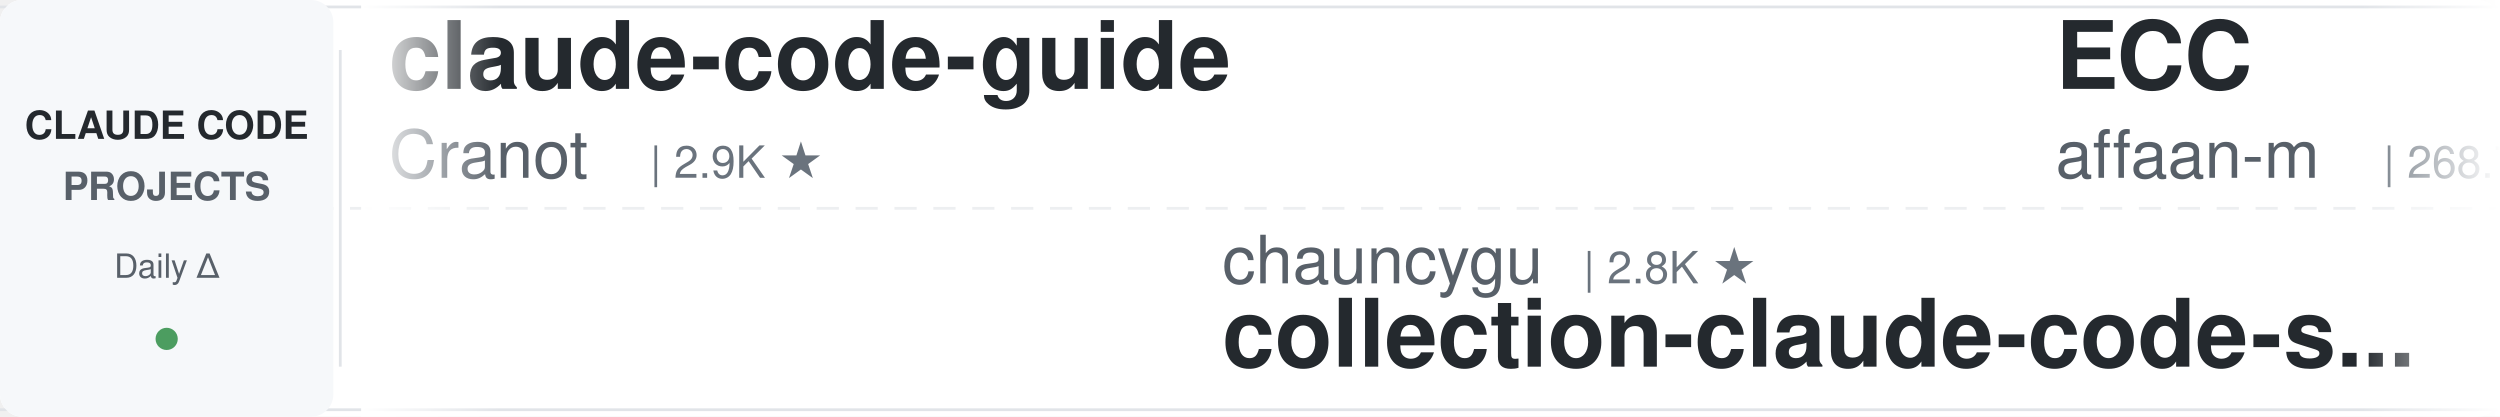
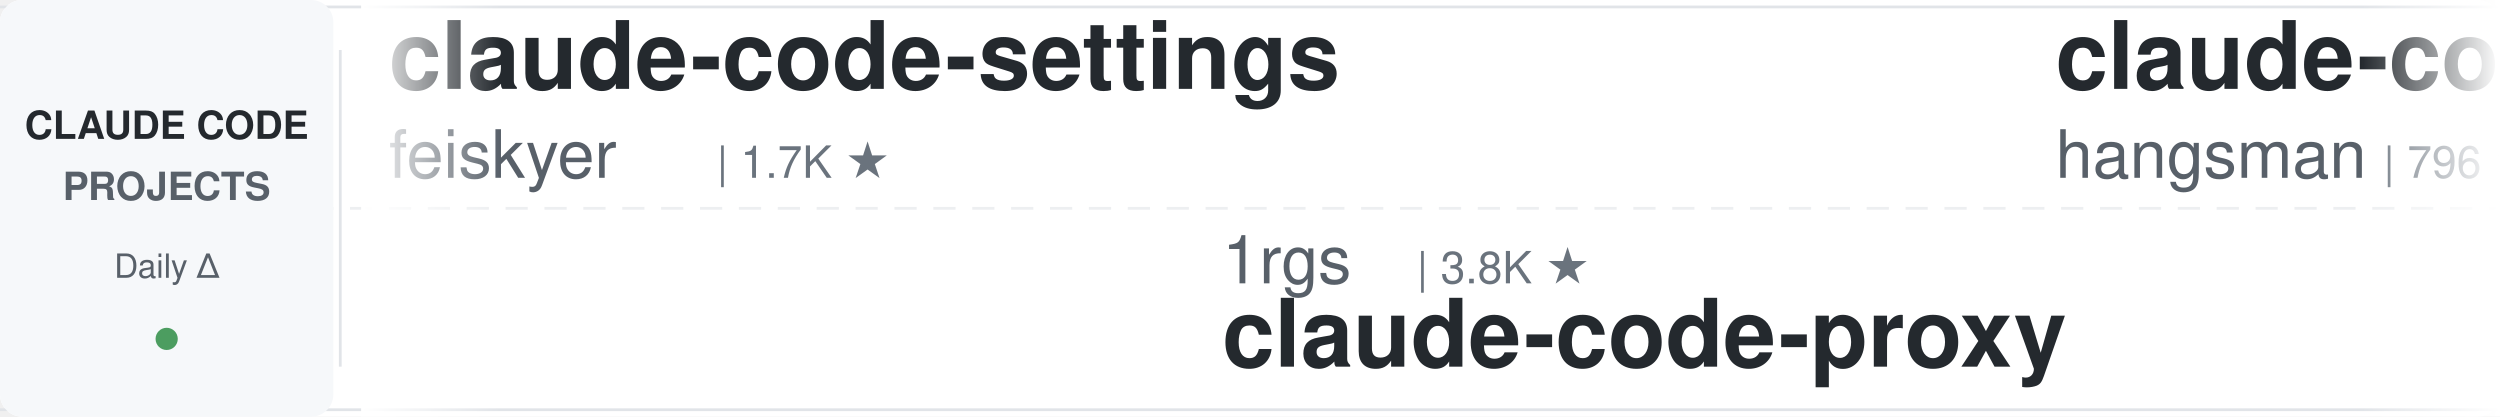
<svg xmlns="http://www.w3.org/2000/svg" width="900" height="150">
  <defs>
    <linearGradient id="awesomeLeftFade" x1="0%" y1="0%" x2="100%" y2="0%">
      <stop offset="0%" style="stop-color:#ffffff;stop-opacity:1" />
      <stop offset="100%" style="stop-color:#ffffff;stop-opacity:0" />
    </linearGradient>
    <linearGradient id="awesomeRightFade" x1="0%" y1="0%" x2="100%" y2="0%">
      <stop offset="0%" style="stop-color:#ffffff;stop-opacity:0" />
      <stop offset="100%" style="stop-color:#ffffff;stop-opacity:1" />
    </linearGradient>
  </defs>
  <rect width="900" height="150" fill="#ffffff" rx="8" />
  <rect x="0" y="2" width="900" height="1" fill="#e1e4e8" />
  <rect x="0" y="147" width="900" height="1" fill="#e1e4e8" />
  <line x1="0" y1="75" x2="900" y2="75" stroke="#e1e4e8" stroke-width="1" stroke-dasharray="8 6" opacity="0.6" />
  <rect x="0" y="0" width="120" height="150" fill="#f6f8fa" rx="8" />
  <text x="60" y="50" font-family="-apple-system, BlinkMacSystemFont, 'Segoe UI', Helvetica, Arial, sans-serif" font-size="14" font-weight="600" fill="#24292e" text-anchor="middle">CLAUDE CODE</text>
  <text x="60" y="72" font-family="-apple-system, BlinkMacSystemFont, 'Segoe UI', Helvetica, Arial, sans-serif" font-size="14" font-weight="600" fill="#586069" text-anchor="middle">PROJECTS</text>
  <text x="60" y="100" font-family="-apple-system, BlinkMacSystemFont, 'Segoe UI', Helvetica, Arial, sans-serif" font-size="12" font-weight="500" fill="#586069" text-anchor="middle">Daily Δ</text>
  <circle cx="60" cy="122" r="4" fill="#22863a" opacity="0.8" />
  <rect x="122" y="18" width="1" height="114" fill="#e1e4e8" />
  <clipPath id="awesomeTickerClip">
    <rect x="130" y="0" width="770" height="150" />
  </clipPath>
  <g clip-path="url(#awesomeTickerClip)">
    <g id="awesomeTickerItems">
      <animateTransform attributeName="transform" attributeType="XML" type="translate" from="0 0" to="-3000 0" dur="54s" repeatCount="indefinite" />
      <g transform="translate(0, 0)">
-         <text x="140" y="32" font-family="-apple-system, BlinkMacSystemFont, 'Segoe UI', Helvetica, Arial, sans-serif" font-size="34" font-weight="600" fill="#24292e">claude-code-guide</text>
-         <text x="140" y="64" font-family="-apple-system, BlinkMacSystemFont, 'Segoe UI', Helvetica, Arial, sans-serif" font-size="24" font-weight="400" fill="#586069">Cranot</text>
-         <text x="234" y="64" font-family="-apple-system, BlinkMacSystemFont, 'Segoe UI', Helvetica, Arial, sans-serif" font-size="16" font-weight="500" fill="#6a737d">| 2.9K ★</text>
+         <text x="140" y="32" font-family="-apple-system, BlinkMacSystemFont, 'Segoe UI', Helvetica, Arial, sans-serif" font-size="34" font-weight="600" fill="#24292e">claude-code-settings</text>
+         <text x="140" y="64" font-family="-apple-system, BlinkMacSystemFont, 'Segoe UI', Helvetica, Arial, sans-serif" font-size="24" font-weight="400" fill="#586069">feiskyer</text>
+         <text x="258" y="64" font-family="-apple-system, BlinkMacSystemFont, 'Segoe UI', Helvetica, Arial, sans-serif" font-size="16" font-weight="500" fill="#6a737d">| 1.7K ★</text>
      </g>
      <g transform="translate(300, 0)">
-         <text x="140" y="102" font-family="-apple-system, BlinkMacSystemFont, 'Segoe UI', Helvetica, Arial, sans-serif" font-size="24" font-weight="400" fill="#586069">chauncygu</text>
-         <text x="270" y="102" font-family="-apple-system, BlinkMacSystemFont, 'Segoe UI', Helvetica, Arial, sans-serif" font-size="16" font-weight="500" fill="#6a737d">| 2.8K ★</text>
-         <text x="140" y="132" font-family="-apple-system, BlinkMacSystemFont, 'Segoe UI', Helvetica, Arial, sans-serif" font-size="34" font-weight="600" fill="#24292e">collection-claude-code-s...</text>
+         <text x="140" y="102" font-family="-apple-system, BlinkMacSystemFont, 'Segoe UI', Helvetica, Arial, sans-serif" font-size="24" font-weight="400" fill="#586069">1rgs</text>
+         <text x="210" y="102" font-family="-apple-system, BlinkMacSystemFont, 'Segoe UI', Helvetica, Arial, sans-serif" font-size="16" font-weight="500" fill="#6a737d">| 3.8K ★</text>
+         <text x="140" y="132" font-family="-apple-system, BlinkMacSystemFont, 'Segoe UI', Helvetica, Arial, sans-serif" font-size="34" font-weight="600" fill="#24292e">claude-code-proxy</text>
      </g>
      <g transform="translate(600, 0)">
-         <text x="140" y="32" font-family="-apple-system, BlinkMacSystemFont, 'Segoe UI', Helvetica, Arial, sans-serif" font-size="34" font-weight="600" fill="#24292e">ECC</text>
-         <text x="140" y="64" font-family="-apple-system, BlinkMacSystemFont, 'Segoe UI', Helvetica, Arial, sans-serif" font-size="24" font-weight="400" fill="#586069">affaan-m</text>
-         <text x="258" y="64" font-family="-apple-system, BlinkMacSystemFont, 'Segoe UI', Helvetica, Arial, sans-serif" font-size="16" font-weight="500" fill="#6a737d">| 268.7K ★</text>
-         <text x="353" y="64" font-family="-apple-system, BlinkMacSystemFont, 'Segoe UI', Helvetica, Arial, sans-serif" font-size="16" font-weight="500" fill="#22863a"> +194</text>
+         <text x="140" y="32" font-family="-apple-system, BlinkMacSystemFont, 'Segoe UI', Helvetica, Arial, sans-serif" font-size="34" font-weight="600" fill="#24292e">claude-code-source</text>
+         <text x="140" y="64" font-family="-apple-system, BlinkMacSystemFont, 'Segoe UI', Helvetica, Arial, sans-serif" font-size="24" font-weight="400" fill="#586069">hangsman</text>
+         <text x="258" y="64" font-family="-apple-system, BlinkMacSystemFont, 'Segoe UI', Helvetica, Arial, sans-serif" font-size="16" font-weight="500" fill="#6a737d">| 796 ★</text>
      </g>
      <g transform="translate(900, 0)">
-         <text x="140" y="102" font-family="-apple-system, BlinkMacSystemFont, 'Segoe UI', Helvetica, Arial, sans-serif" font-size="24" font-weight="400" fill="#586069">nicedreamzapp</text>
-         <text x="318" y="102" font-family="-apple-system, BlinkMacSystemFont, 'Segoe UI', Helvetica, Arial, sans-serif" font-size="16" font-weight="500" fill="#6a737d">| 3.3K ★</text>
-         <text x="140" y="132" font-family="-apple-system, BlinkMacSystemFont, 'Segoe UI', Helvetica, Arial, sans-serif" font-size="34" font-weight="600" fill="#24292e">claude-code-local</text>
+         <text x="140" y="102" font-family="-apple-system, BlinkMacSystemFont, 'Segoe UI', Helvetica, Arial, sans-serif" font-size="24" font-weight="400" fill="#586069">ochamber</text>
+         <text x="258" y="102" font-family="-apple-system, BlinkMacSystemFont, 'Segoe UI', Helvetica, Arial, sans-serif" font-size="16" font-weight="500" fill="#6a737d">| 5 ★</text>
+         <text x="140" y="132" font-family="-apple-system, BlinkMacSystemFont, 'Segoe UI', Helvetica, Arial, sans-serif" font-size="34" font-weight="600" fill="#24292e">claude-code</text>
      </g>
      <g transform="translate(1200, 0)">
-         <text x="140" y="32" font-family="-apple-system, BlinkMacSystemFont, 'Segoe UI', Helvetica, Arial, sans-serif" font-size="34" font-weight="600" fill="#24292e">everything-claude-code-z...</text>
-         <text x="140" y="64" font-family="-apple-system, BlinkMacSystemFont, 'Segoe UI', Helvetica, Arial, sans-serif" font-size="24" font-weight="400" fill="#586069">xu-xiang</text>
-         <text x="258" y="64" font-family="-apple-system, BlinkMacSystemFont, 'Segoe UI', Helvetica, Arial, sans-serif" font-size="16" font-weight="500" fill="#6a737d">| 2.0K ★</text>
-         <text x="335" y="64" font-family="-apple-system, BlinkMacSystemFont, 'Segoe UI', Helvetica, Arial, sans-serif" font-size="16" font-weight="500" fill="#22863a"> +1</text>
+         <text x="140" y="32" font-family="-apple-system, BlinkMacSystemFont, 'Segoe UI', Helvetica, Arial, sans-serif" font-size="34" font-weight="600" fill="#24292e">pi-vs-claude-code</text>
+         <text x="140" y="64" font-family="-apple-system, BlinkMacSystemFont, 'Segoe UI', Helvetica, Arial, sans-serif" font-size="24" font-weight="400" fill="#586069">disler</text>
+         <text x="234" y="64" font-family="-apple-system, BlinkMacSystemFont, 'Segoe UI', Helvetica, Arial, sans-serif" font-size="16" font-weight="500" fill="#6a737d">| 1.7K ★</text>
      </g>
      <g transform="translate(1500, 0)">
-         <text x="140" y="102" font-family="-apple-system, BlinkMacSystemFont, 'Segoe UI', Helvetica, Arial, sans-serif" font-size="24" font-weight="400" fill="#586069">lintsinghua</text>
-         <text x="294" y="102" font-family="-apple-system, BlinkMacSystemFont, 'Segoe UI', Helvetica, Arial, sans-serif" font-size="16" font-weight="500" fill="#6a737d">| 4.3K ★</text>
-         <text x="140" y="132" font-family="-apple-system, BlinkMacSystemFont, 'Segoe UI', Helvetica, Arial, sans-serif" font-size="34" font-weight="600" fill="#24292e">claude-code-book</text>
+         <text x="140" y="102" font-family="-apple-system, BlinkMacSystemFont, 'Segoe UI', Helvetica, Arial, sans-serif" font-size="24" font-weight="400" fill="#586069">Alishahryar1</text>
+         <text x="306" y="102" font-family="-apple-system, BlinkMacSystemFont, 'Segoe UI', Helvetica, Arial, sans-serif" font-size="16" font-weight="500" fill="#6a737d">| 56.1K ★</text>
+         <text x="392" y="102" font-family="-apple-system, BlinkMacSystemFont, 'Segoe UI', Helvetica, Arial, sans-serif" font-size="16" font-weight="500" fill="#22863a"> +45</text>
+         <text x="140" y="132" font-family="-apple-system, BlinkMacSystemFont, 'Segoe UI', Helvetica, Arial, sans-serif" font-size="34" font-weight="600" fill="#24292e">free-claude-code</text>
      </g>
      <g transform="translate(1800, 0)">
-         <text x="140" y="32" font-family="-apple-system, BlinkMacSystemFont, 'Segoe UI', Helvetica, Arial, sans-serif" font-size="34" font-weight="600" fill="#24292e">claude-code-ultimate-gui...</text>
-         <text x="140" y="64" font-family="-apple-system, BlinkMacSystemFont, 'Segoe UI', Helvetica, Arial, sans-serif" font-size="24" font-weight="400" fill="#586069">FlorianBruniaux</text>
-         <text x="342" y="64" font-family="-apple-system, BlinkMacSystemFont, 'Segoe UI', Helvetica, Arial, sans-serif" font-size="16" font-weight="500" fill="#6a737d">| 6.1K ★</text>
-         <text x="419" y="64" font-family="-apple-system, BlinkMacSystemFont, 'Segoe UI', Helvetica, Arial, sans-serif" font-size="16" font-weight="500" fill="#22863a"> +3</text>
+         <text x="140" y="32" font-family="-apple-system, BlinkMacSystemFont, 'Segoe UI', Helvetica, Arial, sans-serif" font-size="34" font-weight="600" fill="#24292e">Claude-Code</text>
+         <text x="140" y="64" font-family="-apple-system, BlinkMacSystemFont, 'Segoe UI', Helvetica, Arial, sans-serif" font-size="24" font-weight="400" fill="#586069">OrcaWhisper</text>
+         <text x="294" y="64" font-family="-apple-system, BlinkMacSystemFont, 'Segoe UI', Helvetica, Arial, sans-serif" font-size="16" font-weight="500" fill="#6a737d">| 101 ★</text>
      </g>
      <g transform="translate(2100, 0)">
-         <text x="140" y="102" font-family="-apple-system, BlinkMacSystemFont, 'Segoe UI', Helvetica, Arial, sans-serif" font-size="24" font-weight="400" fill="#586069">https-deeplearning-ai</text>
-         <text x="414" y="102" font-family="-apple-system, BlinkMacSystemFont, 'Segoe UI', Helvetica, Arial, sans-serif" font-size="16" font-weight="500" fill="#6a737d">| 554 ★</text>
-         <text x="140" y="132" font-family="-apple-system, BlinkMacSystemFont, 'Segoe UI', Helvetica, Arial, sans-serif" font-size="34" font-weight="600" fill="#24292e">sc-claude-code-files</text>
+         <text x="140" y="102" font-family="-apple-system, BlinkMacSystemFont, 'Segoe UI', Helvetica, Arial, sans-serif" font-size="24" font-weight="400" fill="#586069">alejandrobalderas</text>
+         <text x="366" y="102" font-family="-apple-system, BlinkMacSystemFont, 'Segoe UI', Helvetica, Arial, sans-serif" font-size="16" font-weight="500" fill="#6a737d">| 3.0K ★</text>
+         <text x="443" y="102" font-family="-apple-system, BlinkMacSystemFont, 'Segoe UI', Helvetica, Arial, sans-serif" font-size="16" font-weight="500" fill="#22863a"> +3</text>
+         <text x="140" y="132" font-family="-apple-system, BlinkMacSystemFont, 'Segoe UI', Helvetica, Arial, sans-serif" font-size="34" font-weight="600" fill="#24292e">claude-code-from-source</text>
      </g>
      <g transform="translate(2400, 0)">
-         <text x="140" y="32" font-family="-apple-system, BlinkMacSystemFont, 'Segoe UI', Helvetica, Arial, sans-serif" font-size="34" font-weight="600" fill="#24292e">claude-code-hub</text>
-         <text x="140" y="64" font-family="-apple-system, BlinkMacSystemFont, 'Segoe UI', Helvetica, Arial, sans-serif" font-size="24" font-weight="400" fill="#586069">ding113</text>
-         <text x="246" y="64" font-family="-apple-system, BlinkMacSystemFont, 'Segoe UI', Helvetica, Arial, sans-serif" font-size="16" font-weight="500" fill="#6a737d">| 3.4K ★</text>
+         <text x="140" y="32" font-family="-apple-system, BlinkMacSystemFont, 'Segoe UI', Helvetica, Arial, sans-serif" font-size="34" font-weight="600" fill="#24292e">learn-claude-code</text>
+         <text x="140" y="64" font-family="-apple-system, BlinkMacSystemFont, 'Segoe UI', Helvetica, Arial, sans-serif" font-size="24" font-weight="400" fill="#586069">shareAI-lab</text>
+         <text x="294" y="64" font-family="-apple-system, BlinkMacSystemFont, 'Segoe UI', Helvetica, Arial, sans-serif" font-size="16" font-weight="500" fill="#6a737d">| 77.8K ★</text>
+         <text x="380" y="64" font-family="-apple-system, BlinkMacSystemFont, 'Segoe UI', Helvetica, Arial, sans-serif" font-size="16" font-weight="500" fill="#22863a"> +14</text>
      </g>
      <g transform="translate(2700, 0)">
-         <text x="140" y="102" font-family="-apple-system, BlinkMacSystemFont, 'Segoe UI', Helvetica, Arial, sans-serif" font-size="24" font-weight="400" fill="#586069">Chachamaru127</text>
-         <text x="318" y="102" font-family="-apple-system, BlinkMacSystemFont, 'Segoe UI', Helvetica, Arial, sans-serif" font-size="16" font-weight="500" fill="#6a737d">| 3.1K ★</text>
-         <text x="395" y="102" font-family="-apple-system, BlinkMacSystemFont, 'Segoe UI', Helvetica, Arial, sans-serif" font-size="16" font-weight="500" fill="#cb2431"> -1</text>
-         <text x="140" y="132" font-family="-apple-system, BlinkMacSystemFont, 'Segoe UI', Helvetica, Arial, sans-serif" font-size="34" font-weight="600" fill="#24292e">claude-code-harness</text>
+         <text x="140" y="102" font-family="-apple-system, BlinkMacSystemFont, 'Segoe UI', Helvetica, Arial, sans-serif" font-size="24" font-weight="400" fill="#586069">multica-ai</text>
+         <text x="282" y="102" font-family="-apple-system, BlinkMacSystemFont, 'Segoe UI', Helvetica, Arial, sans-serif" font-size="16" font-weight="500" fill="#6a737d">| 215.7K ★</text>
+         <text x="377" y="102" font-family="-apple-system, BlinkMacSystemFont, 'Segoe UI', Helvetica, Arial, sans-serif" font-size="16" font-weight="500" fill="#22863a"> +50</text>
+         <text x="140" y="132" font-family="-apple-system, BlinkMacSystemFont, 'Segoe UI', Helvetica, Arial, sans-serif" font-size="34" font-weight="600" fill="#24292e">andrej-karpathy-skills</text>
      </g>
      <g transform="translate(3000, 0)">
-         <text x="140" y="32" font-family="-apple-system, BlinkMacSystemFont, 'Segoe UI', Helvetica, Arial, sans-serif" font-size="34" font-weight="600" fill="#24292e">claude-code-guide</text>
-         <text x="140" y="64" font-family="-apple-system, BlinkMacSystemFont, 'Segoe UI', Helvetica, Arial, sans-serif" font-size="24" font-weight="400" fill="#586069">Cranot</text>
-         <text x="234" y="64" font-family="-apple-system, BlinkMacSystemFont, 'Segoe UI', Helvetica, Arial, sans-serif" font-size="16" font-weight="500" fill="#6a737d">| 2.9K ★</text>
+         <text x="140" y="32" font-family="-apple-system, BlinkMacSystemFont, 'Segoe UI', Helvetica, Arial, sans-serif" font-size="34" font-weight="600" fill="#24292e">claude-code-settings</text>
+         <text x="140" y="64" font-family="-apple-system, BlinkMacSystemFont, 'Segoe UI', Helvetica, Arial, sans-serif" font-size="24" font-weight="400" fill="#586069">feiskyer</text>
+         <text x="258" y="64" font-family="-apple-system, BlinkMacSystemFont, 'Segoe UI', Helvetica, Arial, sans-serif" font-size="16" font-weight="500" fill="#6a737d">| 1.7K ★</text>
      </g>
      <g transform="translate(3300, 0)">
-         <text x="140" y="102" font-family="-apple-system, BlinkMacSystemFont, 'Segoe UI', Helvetica, Arial, sans-serif" font-size="24" font-weight="400" fill="#586069">chauncygu</text>
-         <text x="270" y="102" font-family="-apple-system, BlinkMacSystemFont, 'Segoe UI', Helvetica, Arial, sans-serif" font-size="16" font-weight="500" fill="#6a737d">| 2.8K ★</text>
-         <text x="140" y="132" font-family="-apple-system, BlinkMacSystemFont, 'Segoe UI', Helvetica, Arial, sans-serif" font-size="34" font-weight="600" fill="#24292e">collection-claude-code-s...</text>
+         <text x="140" y="102" font-family="-apple-system, BlinkMacSystemFont, 'Segoe UI', Helvetica, Arial, sans-serif" font-size="24" font-weight="400" fill="#586069">1rgs</text>
+         <text x="210" y="102" font-family="-apple-system, BlinkMacSystemFont, 'Segoe UI', Helvetica, Arial, sans-serif" font-size="16" font-weight="500" fill="#6a737d">| 3.8K ★</text>
+         <text x="140" y="132" font-family="-apple-system, BlinkMacSystemFont, 'Segoe UI', Helvetica, Arial, sans-serif" font-size="34" font-weight="600" fill="#24292e">claude-code-proxy</text>
      </g>
      <g transform="translate(3600, 0)">
-         <text x="140" y="32" font-family="-apple-system, BlinkMacSystemFont, 'Segoe UI', Helvetica, Arial, sans-serif" font-size="34" font-weight="600" fill="#24292e">ECC</text>
-         <text x="140" y="64" font-family="-apple-system, BlinkMacSystemFont, 'Segoe UI', Helvetica, Arial, sans-serif" font-size="24" font-weight="400" fill="#586069">affaan-m</text>
-         <text x="258" y="64" font-family="-apple-system, BlinkMacSystemFont, 'Segoe UI', Helvetica, Arial, sans-serif" font-size="16" font-weight="500" fill="#6a737d">| 268.7K ★</text>
-         <text x="353" y="64" font-family="-apple-system, BlinkMacSystemFont, 'Segoe UI', Helvetica, Arial, sans-serif" font-size="16" font-weight="500" fill="#22863a"> +194</text>
+         <text x="140" y="32" font-family="-apple-system, BlinkMacSystemFont, 'Segoe UI', Helvetica, Arial, sans-serif" font-size="34" font-weight="600" fill="#24292e">claude-code-source</text>
+         <text x="140" y="64" font-family="-apple-system, BlinkMacSystemFont, 'Segoe UI', Helvetica, Arial, sans-serif" font-size="24" font-weight="400" fill="#586069">hangsman</text>
+         <text x="258" y="64" font-family="-apple-system, BlinkMacSystemFont, 'Segoe UI', Helvetica, Arial, sans-serif" font-size="16" font-weight="500" fill="#6a737d">| 796 ★</text>
      </g>
      <g transform="translate(3900, 0)">
-         <text x="140" y="102" font-family="-apple-system, BlinkMacSystemFont, 'Segoe UI', Helvetica, Arial, sans-serif" font-size="24" font-weight="400" fill="#586069">nicedreamzapp</text>
-         <text x="318" y="102" font-family="-apple-system, BlinkMacSystemFont, 'Segoe UI', Helvetica, Arial, sans-serif" font-size="16" font-weight="500" fill="#6a737d">| 3.3K ★</text>
-         <text x="140" y="132" font-family="-apple-system, BlinkMacSystemFont, 'Segoe UI', Helvetica, Arial, sans-serif" font-size="34" font-weight="600" fill="#24292e">claude-code-local</text>
+         <text x="140" y="102" font-family="-apple-system, BlinkMacSystemFont, 'Segoe UI', Helvetica, Arial, sans-serif" font-size="24" font-weight="400" fill="#586069">ochamber</text>
+         <text x="258" y="102" font-family="-apple-system, BlinkMacSystemFont, 'Segoe UI', Helvetica, Arial, sans-serif" font-size="16" font-weight="500" fill="#6a737d">| 5 ★</text>
+         <text x="140" y="132" font-family="-apple-system, BlinkMacSystemFont, 'Segoe UI', Helvetica, Arial, sans-serif" font-size="34" font-weight="600" fill="#24292e">claude-code</text>
      </g>
    </g>
  </g>
  <rect x="130" y="0" width="50" height="150" fill="url(#awesomeLeftFade)" />
  <rect x="850" y="0" width="50" height="150" fill="url(#awesomeRightFade)" />
</svg>
